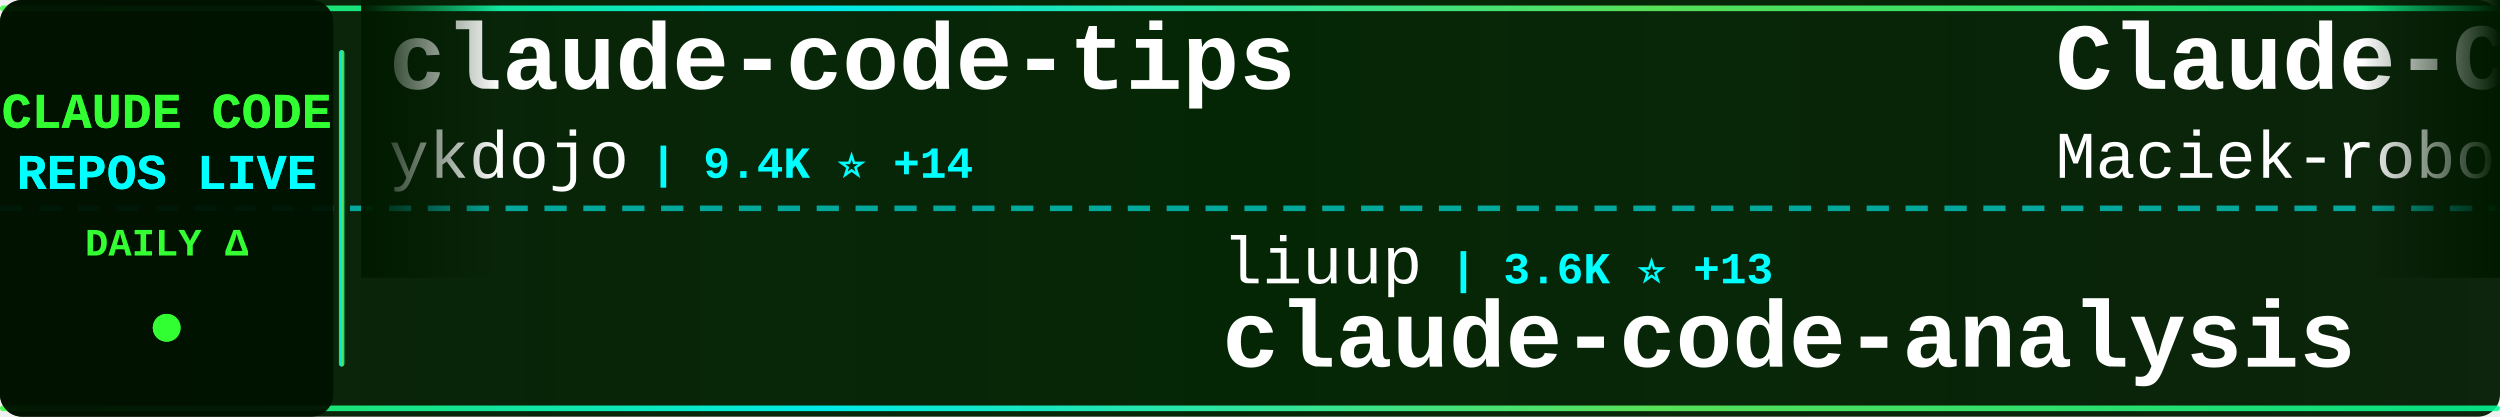
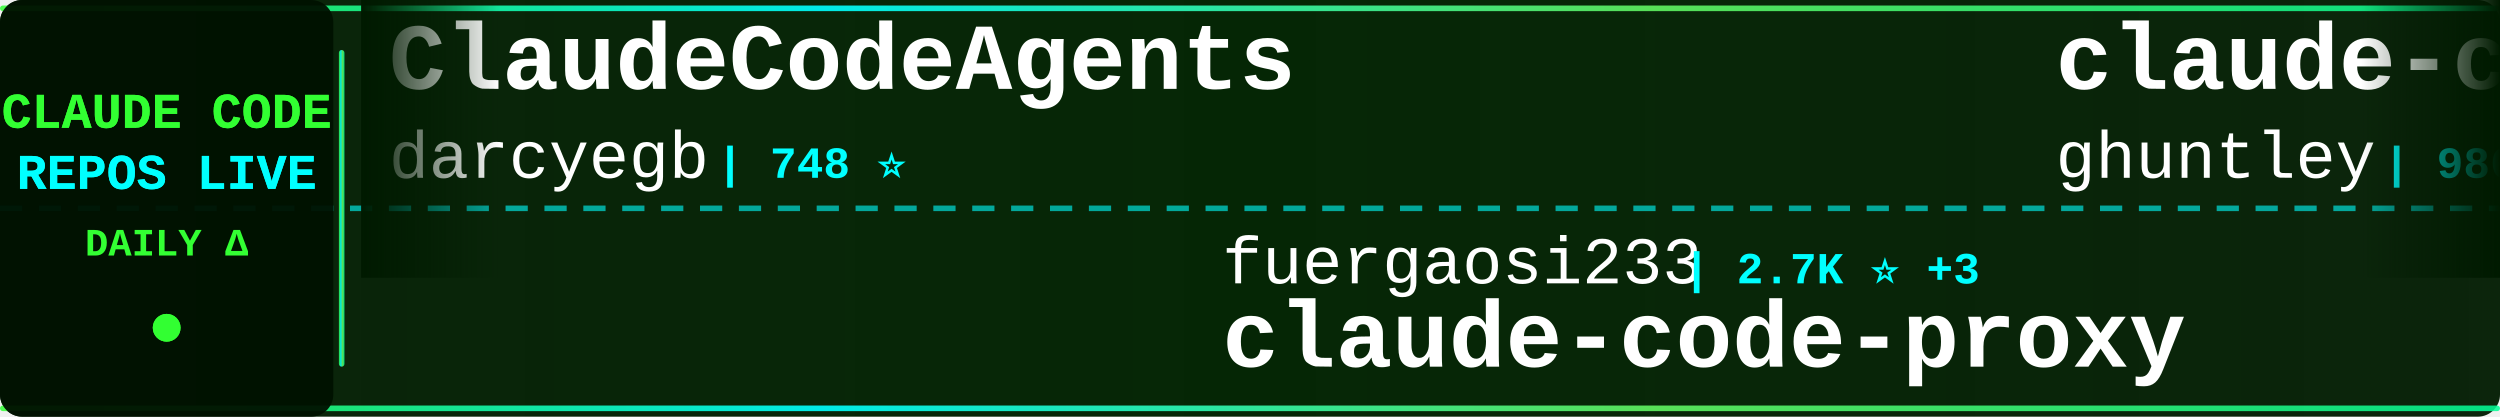
<svg xmlns="http://www.w3.org/2000/svg" width="900" height="150">
  <defs>
    <linearGradient id="tickerBg" x1="0%" y1="0%" x2="100%" y2="0%">
      <stop offset="0%" style="stop-color:#001a00;stop-opacity:0.95" />
      <stop offset="50%" style="stop-color:#002200;stop-opacity:0.98" />
      <stop offset="100%" style="stop-color:#001a00;stop-opacity:0.95" />
    </linearGradient>
    <linearGradient id="borderGrad" x1="0%" y1="0%" x2="100%" y2="0%">
      <stop offset="0%" style="stop-color:#33ff33;stop-opacity:0.85">
        <animate attributeName="stop-opacity" values="0.85;1;0.85" dur="2s" repeatCount="indefinite" />
      </stop>
      <stop offset="33%" style="stop-color:#00ffff;stop-opacity:0.9">
        <animate attributeName="stop-opacity" values="0.9;1;0.9" dur="2.2s" repeatCount="indefinite" />
      </stop>
      <stop offset="66%" style="stop-color:#66ff66;stop-opacity:0.85">
        <animate attributeName="stop-opacity" values="0.85;1;0.85" dur="1.8s" repeatCount="indefinite" />
      </stop>
      <stop offset="100%" style="stop-color:#00ff99;stop-opacity:0.85">
        <animate attributeName="stop-opacity" values="0.85;1;0.85" dur="2s" repeatCount="indefinite" />
      </stop>
    </linearGradient>
    <filter id="textGlow">
      <feGaussianBlur stdDeviation="0.1" result="coloredBlur" />
      <feMerge>
        <feMergeNode in="coloredBlur" />
        <feMergeNode in="SourceGraphic" />
      </feMerge>
    </filter>
    <filter id="metricGlow">
      <feGaussianBlur stdDeviation="0.2" result="coloredBlur" />
      <feMerge>
        <feMergeNode in="coloredBlur" />
        <feMergeNode in="SourceGraphic" />
      </feMerge>
    </filter>
    <linearGradient id="leftFade" x1="0%" y1="0%" x2="100%" y2="0%">
      <stop offset="0%" style="stop-color:#001a00;stop-opacity:1" />
      <stop offset="100%" style="stop-color:#001a00;stop-opacity:0" />
    </linearGradient>
    <linearGradient id="rightFade" x1="0%" y1="0%" x2="100%" y2="0%">
      <stop offset="0%" style="stop-color:#001a00;stop-opacity:0" />
      <stop offset="100%" style="stop-color:#001a00;stop-opacity:1" />
    </linearGradient>
  </defs>
  <rect width="900" height="150" fill="url(#tickerBg)" rx="8" />
  <rect x="0" y="2" width="900" height="2" fill="url(#borderGrad)" rx="1" />
  <rect x="0" y="146" width="900" height="2" fill="url(#borderGrad)" rx="1" />
  <line x1="0" y1="75" x2="900" y2="75" stroke="#00ffff" stroke-width="2" stroke-dasharray="8 6" opacity="0.6" />
  <rect x="0" y="0" width="120" height="150" fill="#001100" opacity="0.95" rx="8" />
  <text x="60" y="46" font-family="'Courier New', monospace" font-size="18" font-weight="bold" fill="#33ff33" text-anchor="middle" filter="url(#textGlow)">
    CLAUDE CODE
  </text>
  <text x="60" y="68" font-family="'Courier New', monospace" font-size="18" font-weight="bold" fill="#00ffff" text-anchor="middle" filter="url(#textGlow)">
    REPOS LIVE
  </text>
  <text x="60" y="92" font-family="'Courier New', monospace" font-size="14" font-weight="bold" fill="#33ff33" text-anchor="middle">
    DAILY Δ
  </text>
  <circle cx="60" cy="118" r="5" fill="#33ff33" filter="url(#metricGlow)">
    <animate attributeName="r" values="4;6;4" dur="1.5s" repeatCount="indefinite" />
    <animate attributeName="opacity" values="0.6;1;0.6" dur="1.5s" repeatCount="indefinite" />
  </circle>
  <rect x="122" y="18" width="2" height="114" fill="url(#borderGrad)" rx="1" />
  <clipPath id="tickerClip">
    <rect x="130" y="0" width="770" height="150" />
  </clipPath>
  <g clip-path="url(#tickerClip)">
    <g id="tickerItems">
      <animateTransform attributeName="transform" attributeType="XML" type="translate" from="0 0" to="-3000 0" dur="54s" repeatCount="indefinite" />
      <g transform="translate(0, 0)">
-         <text x="140" y="32" font-family="'Courier New', monospace" font-size="34" font-weight="bold" fill="#ffffff">claude-code-tips</text>
-         <text x="140" y="64" font-family="'Courier New', monospace" font-size="24" font-weight="normal" fill="#ffffff" opacity="1.0">ykdojo</text>
-         <text x="234" y="64" font-family="'Courier New', monospace" font-size="16" font-weight="bold" fill="#00ffff"> | 9.4K ⭐ +14</text>
+         <text x="140" y="32" font-family="'Courier New', monospace" font-size="34" font-weight="bold" fill="#ffffff">ClaudeCodeAgents</text>
+         <text x="140" y="64" font-family="'Courier New', monospace" font-size="24" font-weight="normal" fill="#ffffff" opacity="1.0">darcyegb</text>
+         <text x="258" y="64" font-family="'Courier New', monospace" font-size="16" font-weight="bold" fill="#00ffff"> | 748 ⭐</text>
      </g>
      <g transform="translate(300, 0)">
-         <text x="140" y="102" font-family="'Courier New', monospace" font-size="24" font-weight="normal" fill="#ffffff" opacity="1.0">liuup</text>
-         <text x="222" y="102" font-family="'Courier New', monospace" font-size="16" font-weight="bold" fill="#00ffff"> | 3.6K ⭐ +13</text>
-         <text x="140" y="132" font-family="'Courier New', monospace" font-size="34" font-weight="bold" fill="#ffffff">claude-code-analysis</text>
+         <text x="140" y="102" font-family="'Courier New', monospace" font-size="24" font-weight="normal" fill="#ffffff" opacity="1.0">fuergaosi233</text>
+         <text x="306" y="102" font-family="'Courier New', monospace" font-size="16" font-weight="bold" fill="#00ffff"> | 2.7K ⭐ +3</text>
+         <text x="140" y="132" font-family="'Courier New', monospace" font-size="34" font-weight="bold" fill="#ffffff">claude-code-proxy</text>
      </g>
      <g transform="translate(600, 0)">
-         <text x="140" y="32" font-family="'Courier New', monospace" font-size="34" font-weight="bold" fill="#ffffff">Claude-Code-Usage-Monito...</text>
-         <text x="140" y="64" font-family="'Courier New', monospace" font-size="24" font-weight="normal" fill="#ffffff" opacity="1.0">Maciek-roboblog</text>
-         <text x="342" y="64" font-family="'Courier New', monospace" font-size="16" font-weight="bold" fill="#00ffff"> | 8.5K ⭐ +6</text>
+         <text x="140" y="32" font-family="'Courier New', monospace" font-size="34" font-weight="bold" fill="#ffffff">claude-code-source-code-...</text>
+         <text x="140" y="64" font-family="'Courier New', monospace" font-size="24" font-weight="normal" fill="#ffffff" opacity="1.0">ghuntley</text>
+         <text x="258" y="64" font-family="'Courier New', monospace" font-size="16" font-weight="bold" fill="#00ffff"> | 986 ⭐</text>
      </g>
      <g transform="translate(900, 0)">
-         <text x="140" y="102" font-family="'Courier New', monospace" font-size="24" font-weight="normal" fill="#ffffff" opacity="1.0">zebbern</text>
-         <text x="246" y="102" font-family="'Courier New', monospace" font-size="16" font-weight="bold" fill="#00ffff"> | 4.4K ⭐ +2</text>
-         <text x="140" y="132" font-family="'Courier New', monospace" font-size="34" font-weight="bold" fill="#ffffff">claude-code-guide</text>
+         <text x="140" y="102" font-family="'Courier New', monospace" font-size="24" font-weight="normal" fill="#ffffff" opacity="1.0">huangjia2019</text>
+         <text x="306" y="102" font-family="'Courier New', monospace" font-size="16" font-weight="bold" fill="#00ffff"> | 997 ⭐ +3</text>
+         <text x="140" y="132" font-family="'Courier New', monospace" font-size="34" font-weight="bold" fill="#ffffff">claude-code-engineering</text>
      </g>
      <g transform="translate(1200, 0)">
-         <text x="140" y="32" font-family="'Courier New', monospace" font-size="34" font-weight="bold" fill="#ffffff">claude-code-spec-workflo...</text>
-         <text x="140" y="64" font-family="'Courier New', monospace" font-size="24" font-weight="normal" fill="#ffffff" opacity="1.0">Pimzino</text>
-         <text x="246" y="64" font-family="'Courier New', monospace" font-size="16" font-weight="bold" fill="#00ffff"> | 3.8K ⭐</text>
+         <text x="140" y="32" font-family="'Courier New', monospace" font-size="34" font-weight="bold" fill="#ffffff">ralph-claude-code</text>
+         <text x="140" y="64" font-family="'Courier New', monospace" font-size="24" font-weight="normal" fill="#ffffff" opacity="1.0">frankbria</text>
+         <text x="270" y="64" font-family="'Courier New', monospace" font-size="16" font-weight="bold" fill="#00ffff"> | 9.6K ⭐ +2</text>
      </g>
      <g transform="translate(1500, 0)">
-         <text x="140" y="102" font-family="'Courier New', monospace" font-size="24" font-weight="normal" fill="#ffffff" opacity="1.0">Chachamaru127</text>
-         <text x="318" y="102" font-family="'Courier New', monospace" font-size="16" font-weight="bold" fill="#00ffff"> | 3.0K ⭐ +3</text>
-         <text x="140" y="132" font-family="'Courier New', monospace" font-size="34" font-weight="bold" fill="#ffffff">claude-code-harness</text>
+         <text x="140" y="102" font-family="'Courier New', monospace" font-size="24" font-weight="normal" fill="#ffffff" opacity="1.0">LING71671</text>
+         <text x="270" y="102" font-family="'Courier New', monospace" font-size="16" font-weight="bold" fill="#00ffff"> | 924 ⭐ +3</text>
+         <text x="140" y="132" font-family="'Courier New', monospace" font-size="34" font-weight="bold" fill="#ffffff">Open-ClaudeCode</text>
      </g>
      <g transform="translate(1800, 0)">
-         <text x="140" y="32" font-family="'Courier New', monospace" font-size="34" font-weight="bold" fill="#ffffff">claude-code-source</text>
-         <text x="140" y="64" font-family="'Courier New', monospace" font-size="24" font-weight="normal" fill="#ffffff" opacity="1.0">JrCx7scC</text>
-         <text x="258" y="64" font-family="'Courier New', monospace" font-size="16" font-weight="bold" fill="#00ffff"> | 371 ⭐</text>
+         <text x="140" y="32" font-family="'Courier New', monospace" font-size="34" font-weight="bold" fill="#ffffff">claude-code-security-rev...</text>
+         <text x="140" y="64" font-family="'Courier New', monospace" font-size="24" font-weight="normal" fill="#ffffff" opacity="1.0">anthropics</text>
+         <text x="282" y="64" font-family="'Courier New', monospace" font-size="16" font-weight="bold" fill="#00ffff"> | 5.6K ⭐ +7</text>
      </g>
      <g transform="translate(2100, 0)">
-         <text x="140" y="102" font-family="'Courier New', monospace" font-size="24" font-weight="normal" fill="#ffffff" opacity="1.0">diet103</text>
-         <text x="246" y="102" font-family="'Courier New', monospace" font-size="16" font-weight="bold" fill="#00ffff"> | 10.0K ⭐ +78</text>
-         <text x="140" y="132" font-family="'Courier New', monospace" font-size="34" font-weight="bold" fill="#ffffff">claude-code-infrastructu...</text>
+         <text x="140" y="102" font-family="'Courier New', monospace" font-size="24" font-weight="normal" fill="#ffffff" opacity="1.0">OneRedOak</text>
+         <text x="270" y="102" font-family="'Courier New', monospace" font-size="16" font-weight="bold" fill="#00ffff"> | 3.9K ⭐</text>
+         <text x="140" y="132" font-family="'Courier New', monospace" font-size="34" font-weight="bold" fill="#ffffff">claude-code-workflows</text>
      </g>
      <g transform="translate(2400, 0)">
-         <text x="140" y="32" font-family="'Courier New', monospace" font-size="34" font-weight="bold" fill="#ffffff">oh-my-claudecode</text>
-         <text x="140" y="64" font-family="'Courier New', monospace" font-size="24" font-weight="normal" fill="#ffffff" opacity="1.0">Yeachan-Heo</text>
-         <text x="294" y="64" font-family="'Courier New', monospace" font-size="16" font-weight="bold" fill="#00ffff"> | 37.9K ⭐ +34</text>
+         <text x="140" y="32" font-family="'Courier New', monospace" font-size="34" font-weight="bold" fill="#ffffff">pi-vs-claude-code</text>
+         <text x="140" y="64" font-family="'Courier New', monospace" font-size="24" font-weight="normal" fill="#ffffff" opacity="1.0">disler</text>
+         <text x="234" y="64" font-family="'Courier New', monospace" font-size="16" font-weight="bold" fill="#00ffff"> | 1.5K ⭐ +4</text>
      </g>
      <g transform="translate(2700, 0)">
-         <text x="140" y="102" font-family="'Courier New', monospace" font-size="24" font-weight="normal" fill="#ffffff" opacity="1.0">chauncygu</text>
-         <text x="270" y="102" font-family="'Courier New', monospace" font-size="16" font-weight="bold" fill="#00ffff"> | 2.8K ⭐ +3</text>
-         <text x="140" y="132" font-family="'Courier New', monospace" font-size="34" font-weight="bold" fill="#ffffff">collection-claude-code-s...</text>
+         <text x="140" y="102" font-family="'Courier New', monospace" font-size="24" font-weight="normal" fill="#ffffff" opacity="1.0">feiskyer</text>
+         <text x="258" y="102" font-family="'Courier New', monospace" font-size="16" font-weight="bold" fill="#00ffff"> | 1.6K ⭐ +3</text>
+         <text x="140" y="132" font-family="'Courier New', monospace" font-size="34" font-weight="bold" fill="#ffffff">claude-code-settings</text>
      </g>
      <g transform="translate(3000, 0)">
-         <text x="140" y="32" font-family="'Courier New', monospace" font-size="34" font-weight="bold" fill="#ffffff">claude-code-tips</text>
-         <text x="140" y="64" font-family="'Courier New', monospace" font-size="24" font-weight="normal" fill="#ffffff" opacity="1.0">ykdojo</text>
-         <text x="234" y="64" font-family="'Courier New', monospace" font-size="16" font-weight="bold" fill="#00ffff"> | 9.4K ⭐ +14</text>
+         <text x="140" y="32" font-family="'Courier New', monospace" font-size="34" font-weight="bold" fill="#ffffff">ClaudeCodeAgents</text>
+         <text x="140" y="64" font-family="'Courier New', monospace" font-size="24" font-weight="normal" fill="#ffffff" opacity="1.0">darcyegb</text>
+         <text x="258" y="64" font-family="'Courier New', monospace" font-size="16" font-weight="bold" fill="#00ffff"> | 748 ⭐</text>
      </g>
      <g transform="translate(3300, 0)">
-         <text x="140" y="102" font-family="'Courier New', monospace" font-size="24" font-weight="normal" fill="#ffffff" opacity="1.0">liuup</text>
-         <text x="222" y="102" font-family="'Courier New', monospace" font-size="16" font-weight="bold" fill="#00ffff"> | 3.6K ⭐ +13</text>
-         <text x="140" y="132" font-family="'Courier New', monospace" font-size="34" font-weight="bold" fill="#ffffff">claude-code-analysis</text>
+         <text x="140" y="102" font-family="'Courier New', monospace" font-size="24" font-weight="normal" fill="#ffffff" opacity="1.0">fuergaosi233</text>
+         <text x="306" y="102" font-family="'Courier New', monospace" font-size="16" font-weight="bold" fill="#00ffff"> | 2.7K ⭐ +3</text>
+         <text x="140" y="132" font-family="'Courier New', monospace" font-size="34" font-weight="bold" fill="#ffffff">claude-code-proxy</text>
      </g>
      <g transform="translate(3600, 0)">
-         <text x="140" y="32" font-family="'Courier New', monospace" font-size="34" font-weight="bold" fill="#ffffff">Claude-Code-Usage-Monito...</text>
-         <text x="140" y="64" font-family="'Courier New', monospace" font-size="24" font-weight="normal" fill="#ffffff" opacity="1.0">Maciek-roboblog</text>
-         <text x="342" y="64" font-family="'Courier New', monospace" font-size="16" font-weight="bold" fill="#00ffff"> | 8.5K ⭐ +6</text>
+         <text x="140" y="32" font-family="'Courier New', monospace" font-size="34" font-weight="bold" fill="#ffffff">claude-code-source-code-...</text>
+         <text x="140" y="64" font-family="'Courier New', monospace" font-size="24" font-weight="normal" fill="#ffffff" opacity="1.0">ghuntley</text>
+         <text x="258" y="64" font-family="'Courier New', monospace" font-size="16" font-weight="bold" fill="#00ffff"> | 986 ⭐</text>
      </g>
      <g transform="translate(3900, 0)">
-         <text x="140" y="102" font-family="'Courier New', monospace" font-size="24" font-weight="normal" fill="#ffffff" opacity="1.0">zebbern</text>
-         <text x="246" y="102" font-family="'Courier New', monospace" font-size="16" font-weight="bold" fill="#00ffff"> | 4.4K ⭐ +2</text>
-         <text x="140" y="132" font-family="'Courier New', monospace" font-size="34" font-weight="bold" fill="#ffffff">claude-code-guide</text>
+         <text x="140" y="102" font-family="'Courier New', monospace" font-size="24" font-weight="normal" fill="#ffffff" opacity="1.0">huangjia2019</text>
+         <text x="306" y="102" font-family="'Courier New', monospace" font-size="16" font-weight="bold" fill="#00ffff"> | 997 ⭐ +3</text>
+         <text x="140" y="132" font-family="'Courier New', monospace" font-size="34" font-weight="bold" fill="#ffffff">claude-code-engineering</text>
      </g>
    </g>
  </g>
  <rect x="130" y="0" width="50" height="100" fill="url(#leftFade)" />
  <rect x="850" y="0" width="50" height="100" fill="url(#rightFade)" />
</svg>
